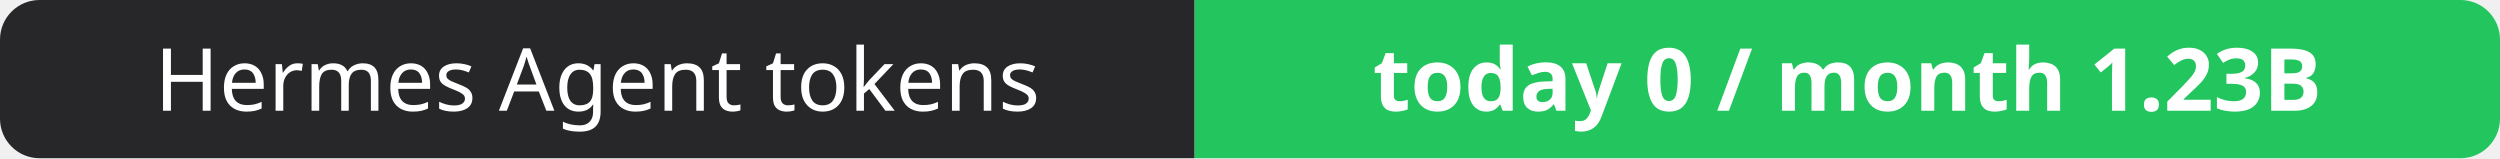
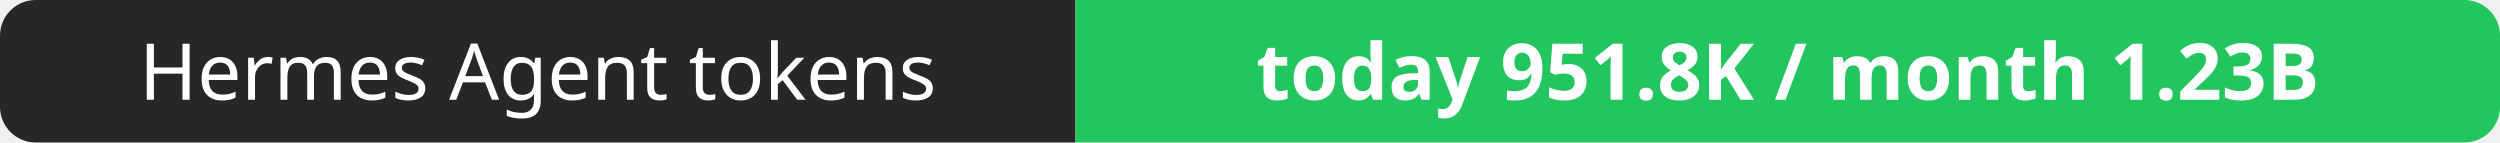
- <svg xmlns="http://www.w3.org/2000/svg" width="316" height="20" role="img" aria-label="Hermes Agent tokens: today 0 / month 1.23B">
+ <svg xmlns="http://www.w3.org/2000/svg" width="351" height="20" role="img" aria-label="Hermes Agent tokens: today 951.8K / month 1.23B">
  <clipPath id="r">
-     <rect width="316" height="20" rx="5" fill="#fff" />
+     <rect width="351" height="20" rx="5" fill="#fff" />
  </clipPath>
  <g clip-path="url(#r)">
    <rect width="151" height="20" fill="#27272a" />
-     <rect x="151" width="165" height="20" fill="#22c55e" />
+     <rect x="151" width="200" height="20" fill="#22c55e" />
  </g>
  <g fill="#fff" text-anchor="middle" font-family="Verdana,Geneva,sans-serif" font-size="11">
    <text x="75.5" y="14">Hermes Agent tokens</text>
-     <text x="233.5" y="14" font-weight="700">today 0 / month 1.23B</text>
+     <text x="251.0" y="14" font-weight="700">today 951.8K / month 1.23B</text>
  </g>
</svg>
